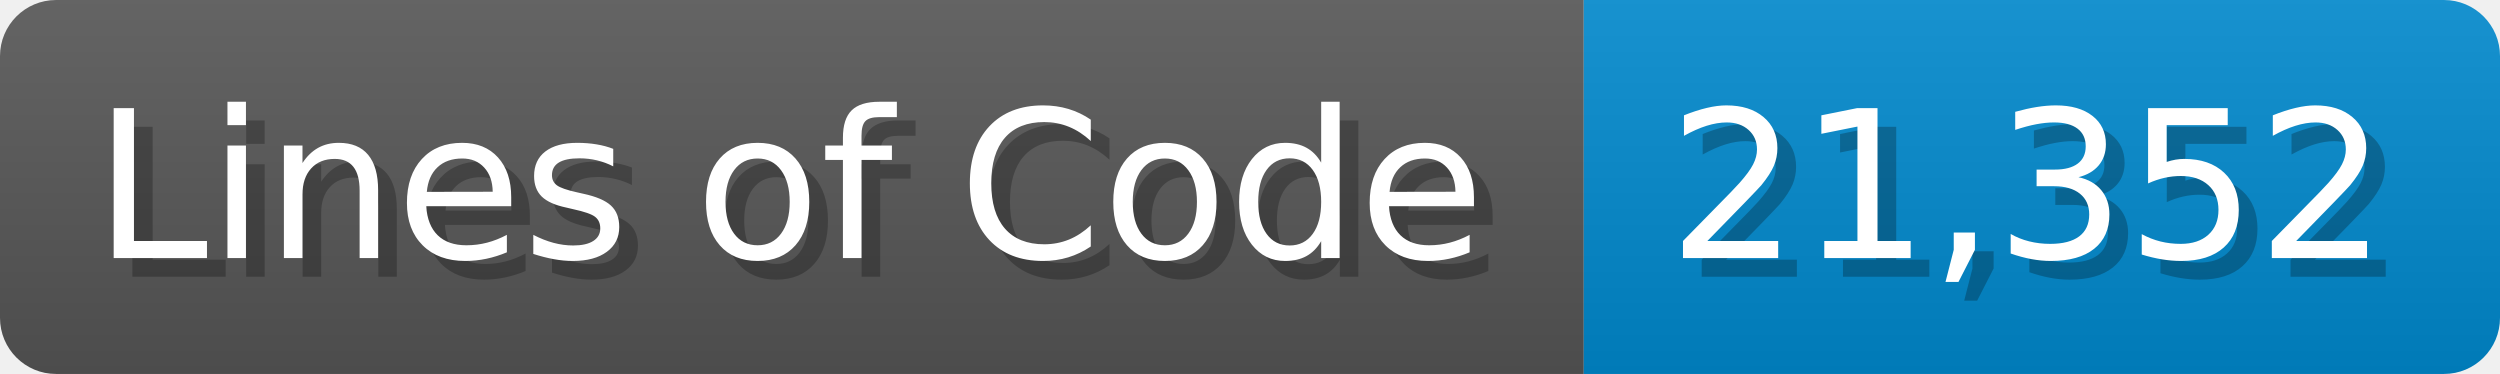
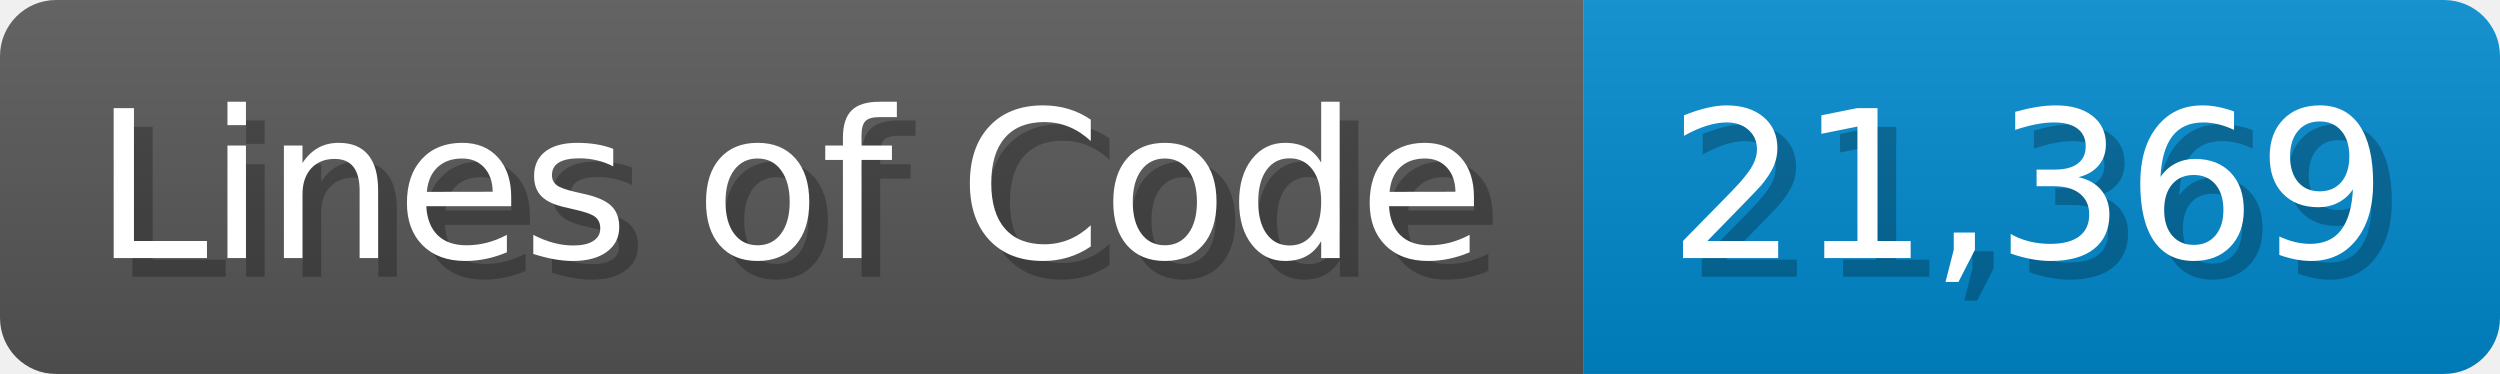
<svg xmlns="http://www.w3.org/2000/svg" width="133.7" height="20" viewBox="0 0 1337 200">
  <linearGradient id="a" x2="0" y2="100%">
    <stop offset="0" stop-opacity=".1" stop-color="#EEE" />
    <stop offset="1" stop-opacity=".1" />
  </linearGradient>
  <mask id="m">
    <rect width="1337" height="200" rx="30" fill="#FFF" />
  </mask>
  <g mask="url(#m)">
    <rect width="847" height="200" fill="#555" />
    <rect width="490" height="200" fill="#08C" x="847" />
    <rect width="1337" height="200" fill="url(#a)" />
  </g>
  <g fill="#fff" text-anchor="start" font-family="Verdana,DejaVu Sans,sans-serif" font-size="110">
    <text x="60" y="148" textLength="747" fill="#000" opacity="0.25">Lines of Code</text>
    <text x="50" y="138" textLength="747">Lines of Code</text>
-     <text x="902" y="148" textLength="390" fill="#000" opacity="0.25">21,352</text>
-     <text x="892" y="138" textLength="390">21,352</text>
+     <text x="902" y="148" textLength="390" fill="#000" opacity="0.25">21,369</text>
+     <text x="892" y="138" textLength="390">21,369</text>
  </g>
</svg>
